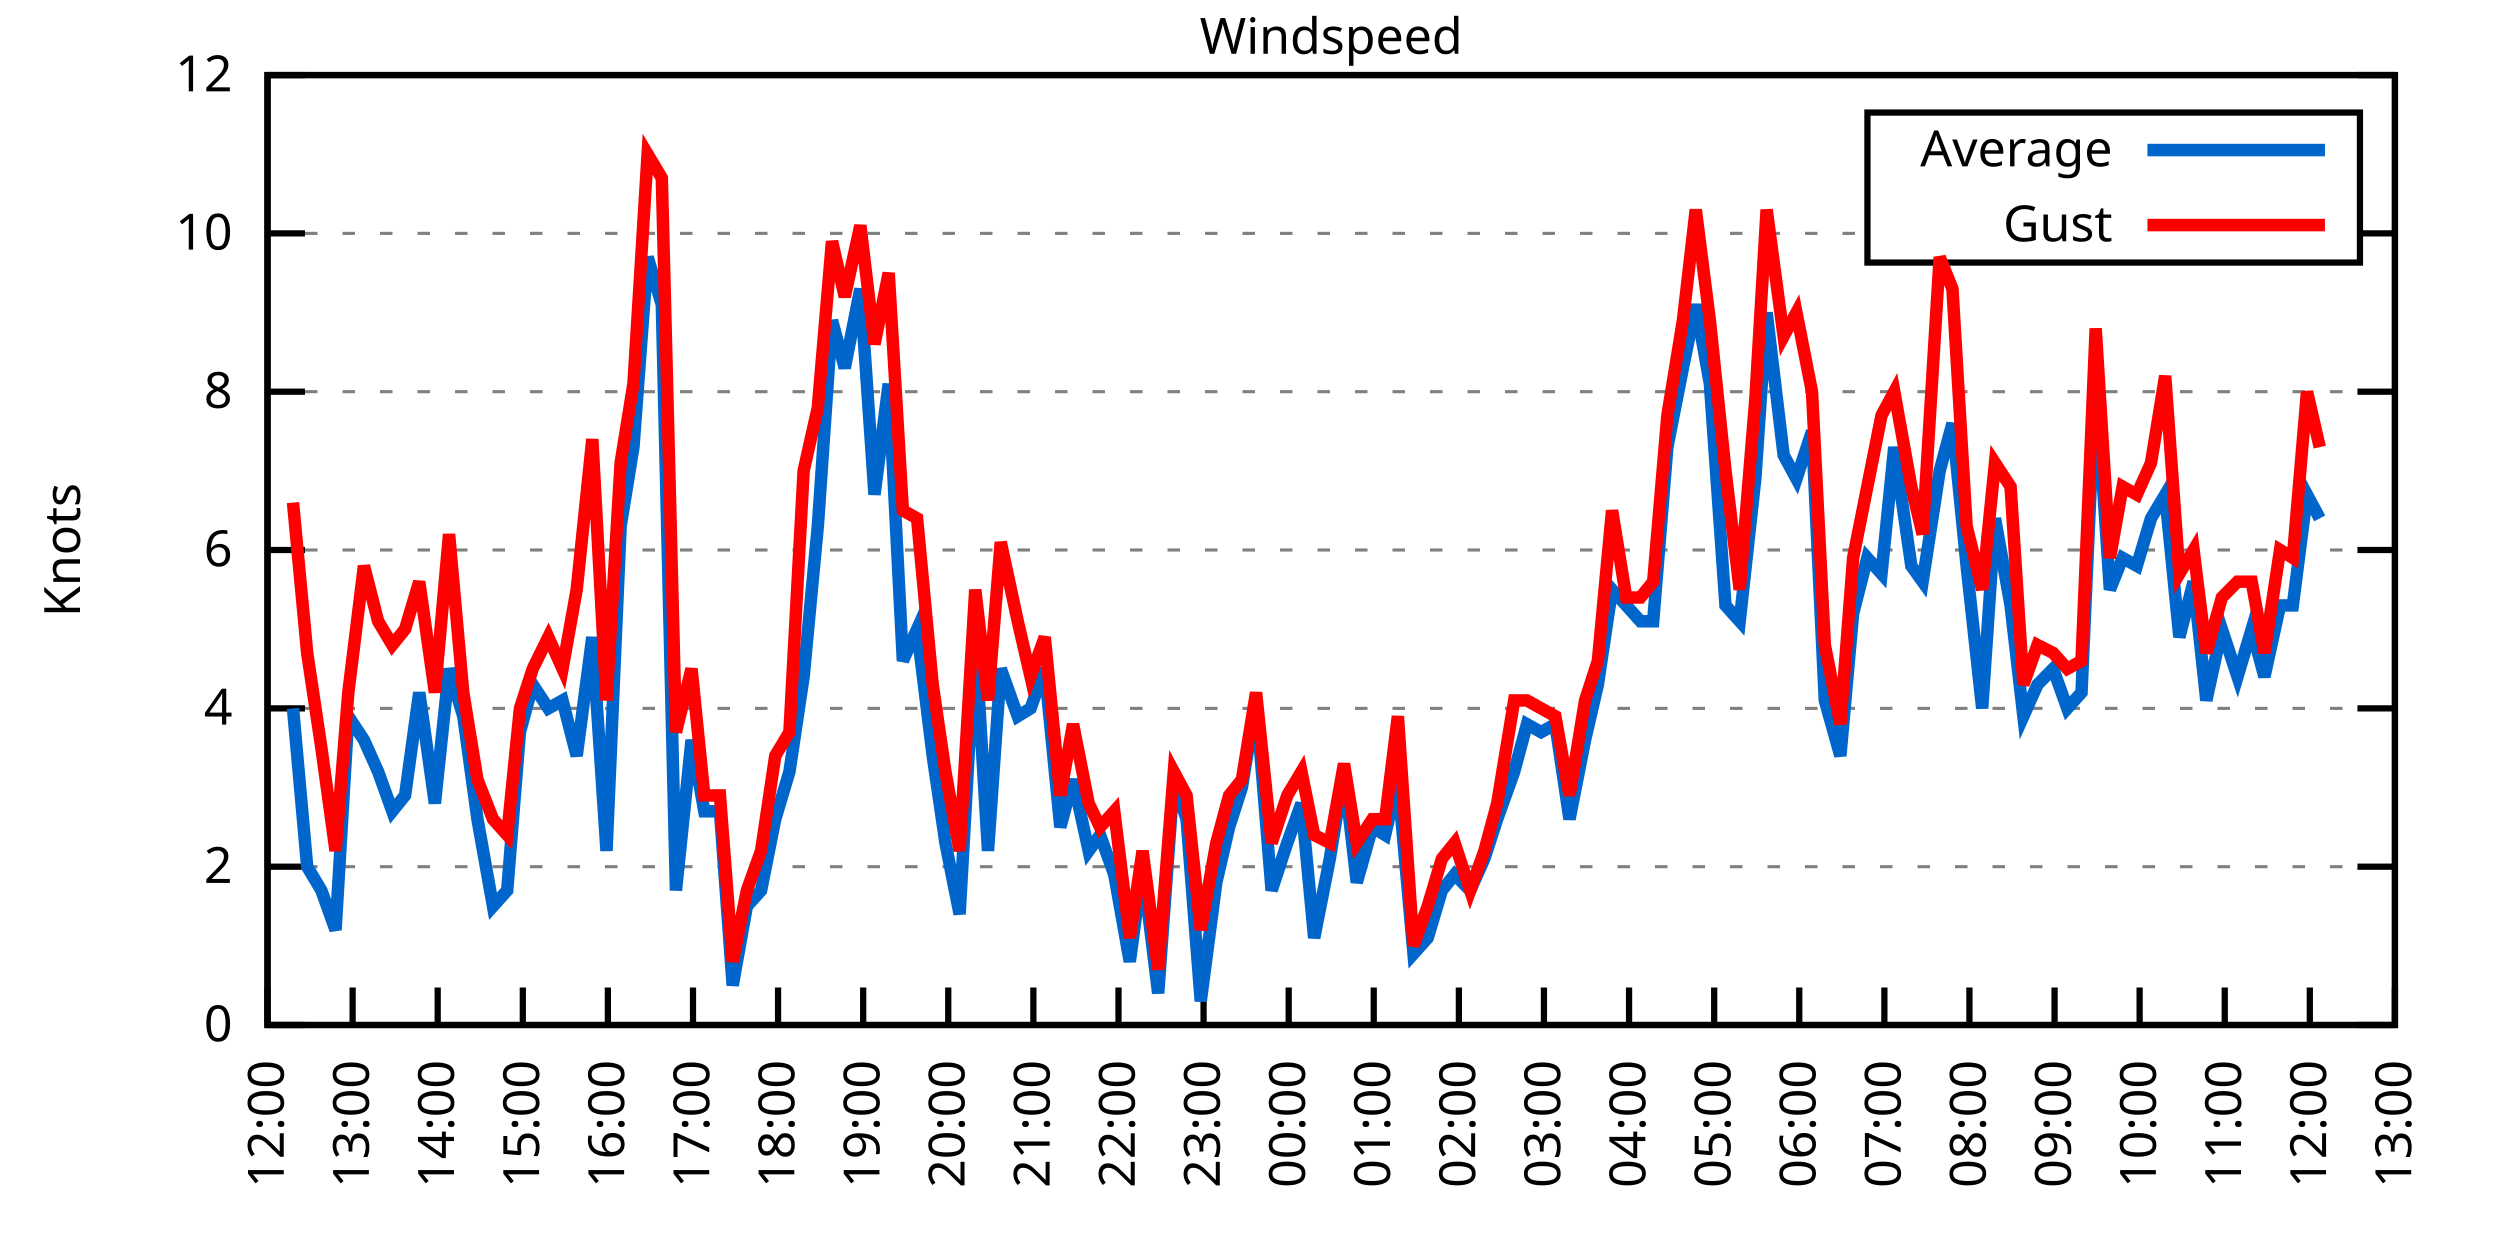
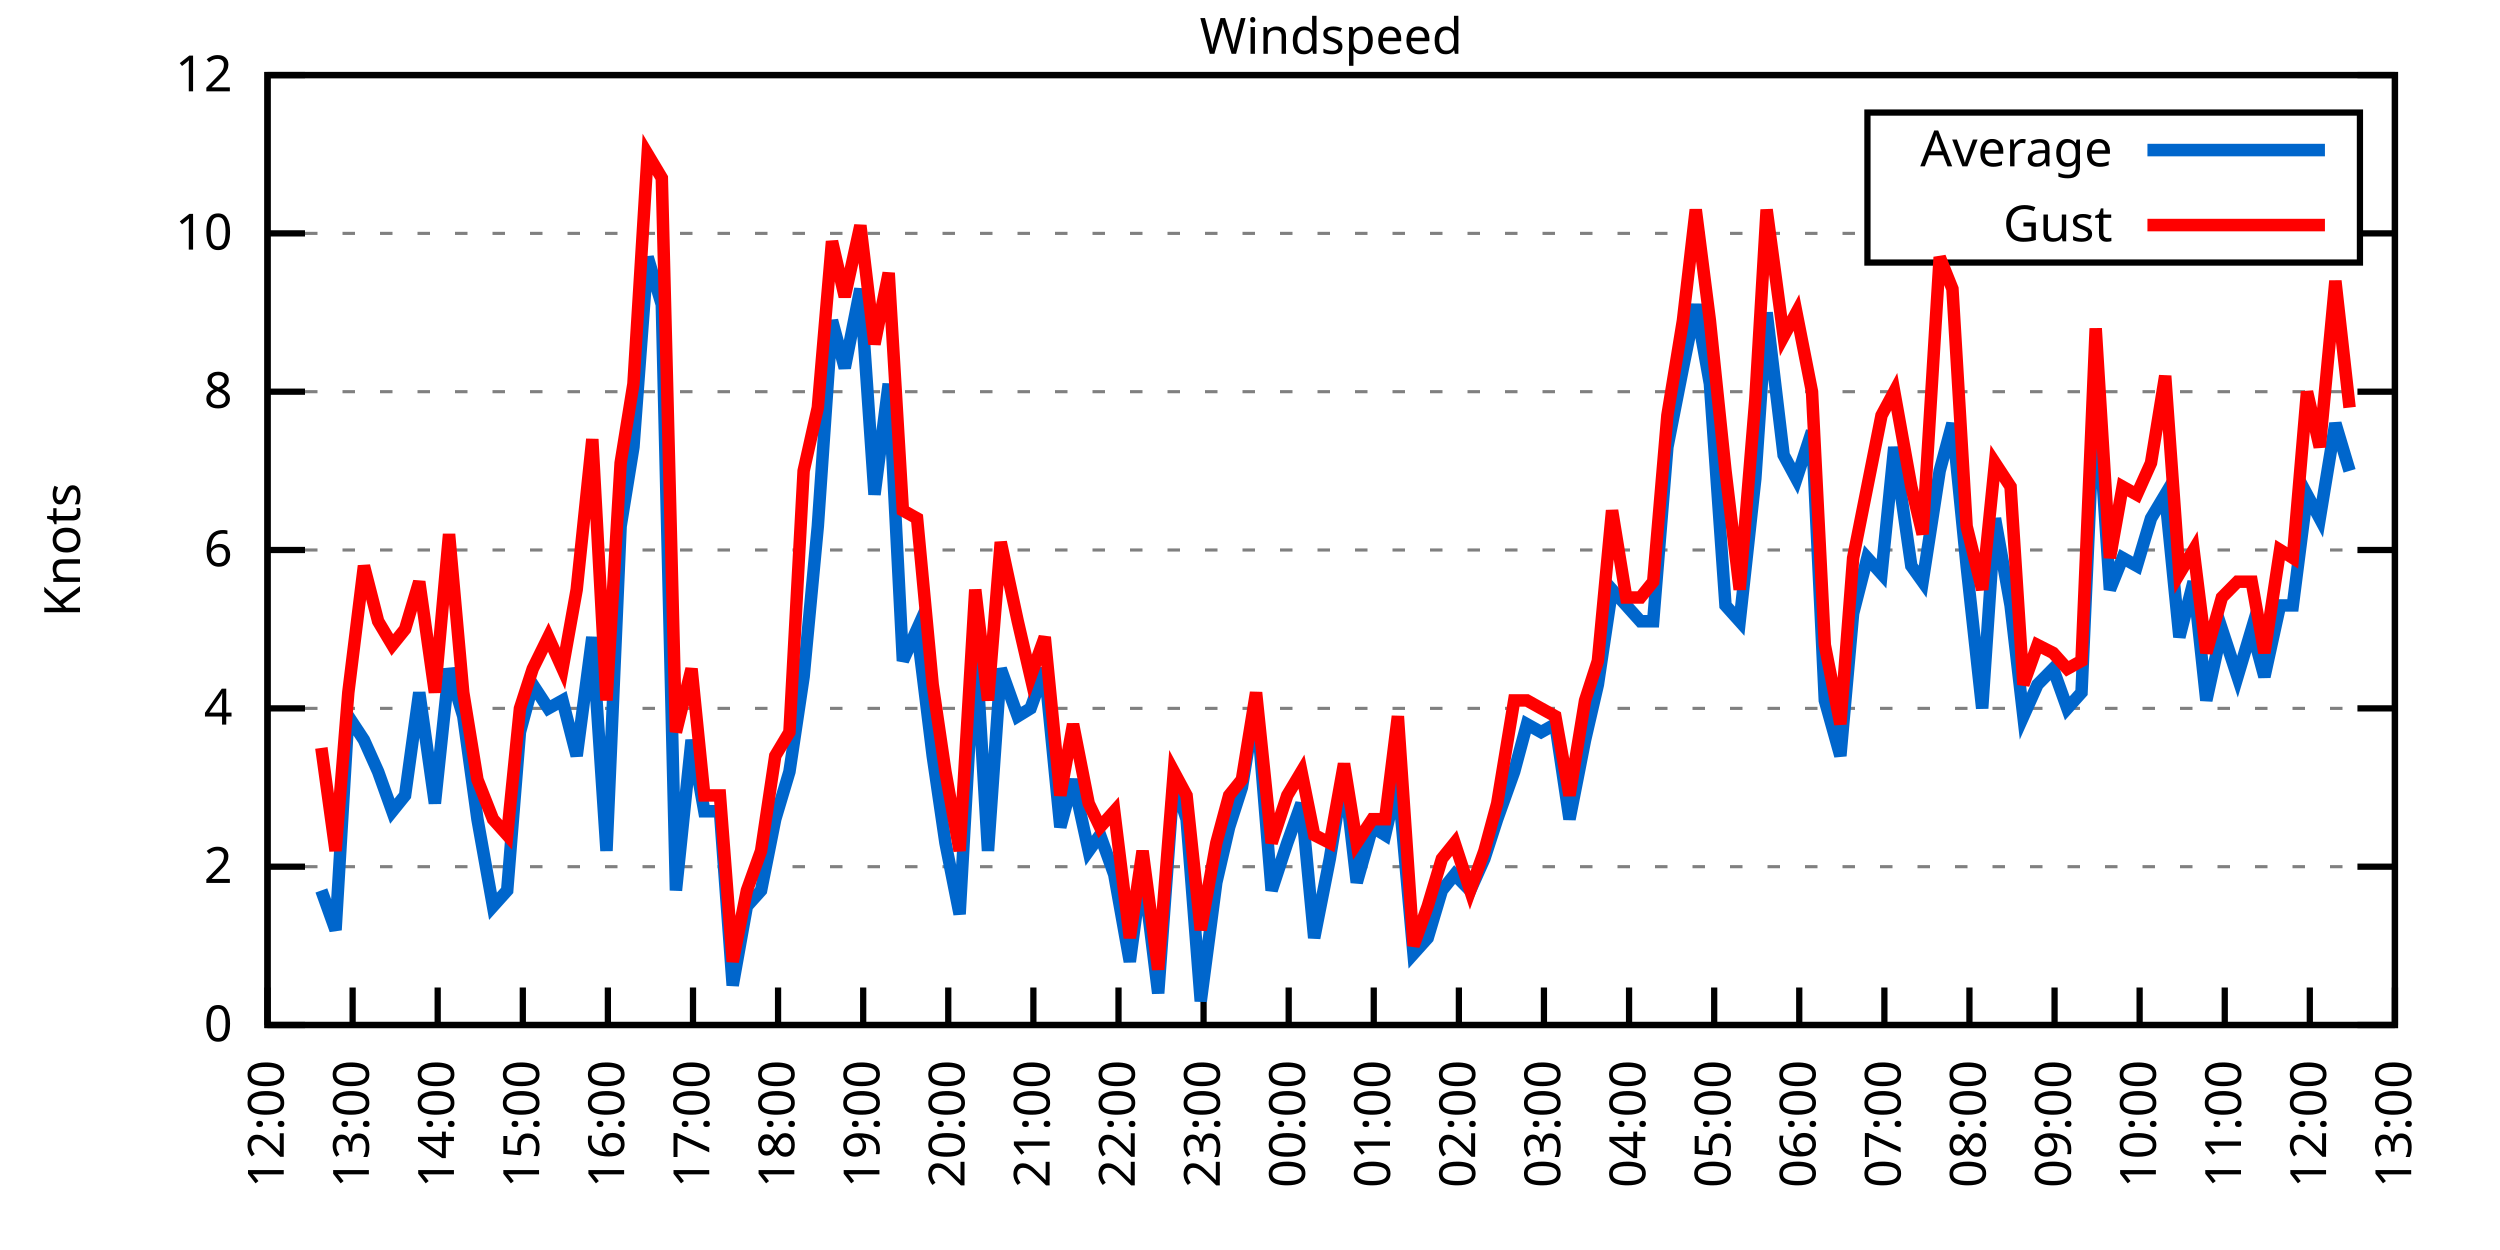
<svg xmlns="http://www.w3.org/2000/svg" xmlns:xlink="http://www.w3.org/1999/xlink" width="400" height="200" viewBox="0 0 400 200">
  <g id="gnuplot_canvas">
    <rect x="0" y="0" width="400" height="200" fill="none" />
    <defs>
      <circle id="gpDot" r="0.5" stroke-width="0.5" stroke="currentColor" />
      <path id="gpPt0" stroke-width="0.333" stroke="currentColor" d="M-1,0 h2 M0,-1 v2" />
      <path id="gpPt1" stroke-width="0.333" stroke="currentColor" d="M-1,-1 L1,1 M1,-1 L-1,1" />
      <path id="gpPt2" stroke-width="0.333" stroke="currentColor" d="M-1,0 L1,0 M0,-1 L0,1 M-1,-1 L1,1 M-1,1 L1,-1" />
      <rect id="gpPt3" stroke-width="0.333" stroke="currentColor" x="-1" y="-1" width="2" height="2" />
      <rect id="gpPt4" stroke-width="0.333" stroke="currentColor" fill="currentColor" x="-1" y="-1" width="2" height="2" />
      <circle id="gpPt5" stroke-width="0.333" stroke="currentColor" cx="0" cy="0" r="1" />
      <use xlink:href="#gpPt5" id="gpPt6" fill="currentColor" stroke="none" />
      <path id="gpPt7" stroke-width="0.333" stroke="currentColor" d="M0,-1.33 L-1.33,0.67 L1.33,0.67 z" />
      <use xlink:href="#gpPt7" id="gpPt8" fill="currentColor" stroke="none" />
      <use xlink:href="#gpPt7" id="gpPt9" stroke="currentColor" transform="rotate(180)" />
      <use xlink:href="#gpPt9" id="gpPt10" fill="currentColor" stroke="none" />
      <use xlink:href="#gpPt3" id="gpPt11" stroke="currentColor" transform="rotate(45)" />
      <use xlink:href="#gpPt11" id="gpPt12" fill="currentColor" stroke="none" />
      <path id="gpPt13" stroke-width="0.333" stroke="currentColor" d="M0,1.330 L1.265,0.411 L0.782,-1.067 L-0.782,-1.076 L-1.265,0.411 z" />
      <use xlink:href="#gpPt13" id="gpPt14" fill="currentColor" stroke="none" />
      <filter id="textbox" filterUnits="objectBoundingBox" x="0" y="0" height="1" width="1">
        <feFlood flood-color="white" flood-opacity="1" result="bgnd" />
        <feComposite in="SourceGraphic" in2="bgnd" operator="atop" />
      </filter>
      <filter id="greybox" filterUnits="objectBoundingBox" x="0" y="0" height="1" width="1">
        <feFlood flood-color="lightgrey" flood-opacity="1" result="grey" />
        <feComposite in="SourceGraphic" in2="grey" operator="atop" />
      </filter>
    </defs>
    <g fill="none" color="white" stroke="currentColor" stroke-width="1.00" stroke-linecap="butt" stroke-linejoin="miter">
</g>
    <g fill="none" color="black" stroke="currentColor" stroke-width="1.00" stroke-linecap="butt" stroke-linejoin="miter">
      <g stroke="none" shape-rendering="crispEdges">
        <polygon fill="rgb(255, 255, 255)" points="42.80,164.00 383.18,164.00 383.18,12.02 42.80,12.02 " />
      </g>
    </g>
    <g fill="none" color="black" stroke="currentColor" stroke-width="1.00" stroke-linecap="butt" stroke-linejoin="miter">
</g>
    <g fill="none" color="black" stroke="black" stroke-width="0.50" stroke-linecap="butt" stroke-linejoin="miter">
</g>
    <g fill="none" color="gray" stroke="currentColor" stroke-width="0.50" stroke-linecap="butt" stroke-linejoin="miter">
      <path stroke="gray" stroke-dasharray="2,4" class="gridline" d="M42.80,164.00 L383.19,164.00  " />
    </g>
    <g fill="none" color="gray" stroke="gray" stroke-width="1.00" stroke-linecap="butt" stroke-linejoin="miter">
</g>
    <g fill="none" color="black" stroke="currentColor" stroke-width="1.00" stroke-linecap="butt" stroke-linejoin="miter">
      <path stroke="black" d="M42.80,164.00 L48.80,164.00 M383.19,164.00 L377.19,164.00  " />
      <g transform="translate(37.20,166.60)" stroke="none" fill="black" font-family="Sans" font-size="8.00" text-anchor="end">
        <text>
          <tspan font-family="Sans"> 0</tspan>
        </text>
      </g>
    </g>
    <g fill="none" color="black" stroke="currentColor" stroke-width="1.00" stroke-linecap="butt" stroke-linejoin="miter">
</g>
    <g fill="none" color="black" stroke="black" stroke-width="0.50" stroke-linecap="butt" stroke-linejoin="miter">
</g>
    <g fill="none" color="gray" stroke="currentColor" stroke-width="0.50" stroke-linecap="butt" stroke-linejoin="miter">
      <path stroke="gray" stroke-dasharray="2,4" class="gridline" d="M42.80,138.67 L383.19,138.67  " />
    </g>
    <g fill="none" color="gray" stroke="gray" stroke-width="1.00" stroke-linecap="butt" stroke-linejoin="miter">
</g>
    <g fill="none" color="black" stroke="currentColor" stroke-width="1.00" stroke-linecap="butt" stroke-linejoin="miter">
      <path stroke="black" d="M42.80,138.67 L48.80,138.67 M383.19,138.67 L377.19,138.67  " />
      <g transform="translate(37.20,141.27)" stroke="none" fill="black" font-family="Sans" font-size="8.00" text-anchor="end">
        <text>
          <tspan font-family="Sans"> 2</tspan>
        </text>
      </g>
    </g>
    <g fill="none" color="black" stroke="currentColor" stroke-width="1.00" stroke-linecap="butt" stroke-linejoin="miter">
</g>
    <g fill="none" color="black" stroke="black" stroke-width="0.50" stroke-linecap="butt" stroke-linejoin="miter">
</g>
    <g fill="none" color="gray" stroke="currentColor" stroke-width="0.50" stroke-linecap="butt" stroke-linejoin="miter">
      <path stroke="gray" stroke-dasharray="2,4" class="gridline" d="M42.80,113.34 L383.19,113.34  " />
    </g>
    <g fill="none" color="gray" stroke="gray" stroke-width="1.00" stroke-linecap="butt" stroke-linejoin="miter">
</g>
    <g fill="none" color="black" stroke="currentColor" stroke-width="1.00" stroke-linecap="butt" stroke-linejoin="miter">
      <path stroke="black" d="M42.80,113.34 L48.80,113.34 M383.19,113.34 L377.19,113.34  " />
      <g transform="translate(37.20,115.94)" stroke="none" fill="black" font-family="Sans" font-size="8.00" text-anchor="end">
        <text>
          <tspan font-family="Sans"> 4</tspan>
        </text>
      </g>
    </g>
    <g fill="none" color="black" stroke="currentColor" stroke-width="1.00" stroke-linecap="butt" stroke-linejoin="miter">
</g>
    <g fill="none" color="black" stroke="black" stroke-width="0.50" stroke-linecap="butt" stroke-linejoin="miter">
</g>
    <g fill="none" color="gray" stroke="currentColor" stroke-width="0.50" stroke-linecap="butt" stroke-linejoin="miter">
      <path stroke="gray" stroke-dasharray="2,4" class="gridline" d="M42.80,88.00 L383.19,88.00  " />
    </g>
    <g fill="none" color="gray" stroke="gray" stroke-width="1.00" stroke-linecap="butt" stroke-linejoin="miter">
</g>
    <g fill="none" color="black" stroke="currentColor" stroke-width="1.00" stroke-linecap="butt" stroke-linejoin="miter">
      <path stroke="black" d="M42.80,88.00 L48.80,88.00 M383.19,88.00 L377.19,88.00  " />
      <g transform="translate(37.20,90.60)" stroke="none" fill="black" font-family="Sans" font-size="8.00" text-anchor="end">
        <text>
          <tspan font-family="Sans"> 6</tspan>
        </text>
      </g>
    </g>
    <g fill="none" color="black" stroke="currentColor" stroke-width="1.00" stroke-linecap="butt" stroke-linejoin="miter">
</g>
    <g fill="none" color="black" stroke="black" stroke-width="0.50" stroke-linecap="butt" stroke-linejoin="miter">
</g>
    <g fill="none" color="gray" stroke="currentColor" stroke-width="0.50" stroke-linecap="butt" stroke-linejoin="miter">
      <path stroke="gray" stroke-dasharray="2,4" class="gridline" d="M42.80,62.67 L383.19,62.67  " />
    </g>
    <g fill="none" color="gray" stroke="gray" stroke-width="1.00" stroke-linecap="butt" stroke-linejoin="miter">
</g>
    <g fill="none" color="black" stroke="currentColor" stroke-width="1.00" stroke-linecap="butt" stroke-linejoin="miter">
      <path stroke="black" d="M42.80,62.67 L48.80,62.67 M383.19,62.67 L377.19,62.67  " />
      <g transform="translate(37.20,65.27)" stroke="none" fill="black" font-family="Sans" font-size="8.00" text-anchor="end">
        <text>
          <tspan font-family="Sans"> 8</tspan>
        </text>
      </g>
    </g>
    <g fill="none" color="black" stroke="currentColor" stroke-width="1.00" stroke-linecap="butt" stroke-linejoin="miter">
</g>
    <g fill="none" color="black" stroke="black" stroke-width="0.50" stroke-linecap="butt" stroke-linejoin="miter">
</g>
    <g fill="none" color="gray" stroke="currentColor" stroke-width="0.50" stroke-linecap="butt" stroke-linejoin="miter">
      <path stroke="gray" stroke-dasharray="2,4" class="gridline" d="M42.80,37.34 L298.79,37.34 M377.59,37.34 L383.19,37.34  " />
    </g>
    <g fill="none" color="gray" stroke="gray" stroke-width="1.00" stroke-linecap="butt" stroke-linejoin="miter">
</g>
    <g fill="none" color="black" stroke="currentColor" stroke-width="1.00" stroke-linecap="butt" stroke-linejoin="miter">
      <path stroke="black" d="M42.80,37.34 L48.80,37.34 M383.19,37.34 L377.19,37.34  " />
      <g transform="translate(37.20,39.94)" stroke="none" fill="black" font-family="Sans" font-size="8.00" text-anchor="end">
        <text>
          <tspan font-family="Sans"> 10</tspan>
        </text>
      </g>
    </g>
    <g fill="none" color="black" stroke="currentColor" stroke-width="1.00" stroke-linecap="butt" stroke-linejoin="miter">
</g>
    <g fill="none" color="black" stroke="black" stroke-width="0.50" stroke-linecap="butt" stroke-linejoin="miter">
</g>
    <g fill="none" color="gray" stroke="currentColor" stroke-width="0.50" stroke-linecap="butt" stroke-linejoin="miter">
      <path stroke="gray" stroke-dasharray="2,4" class="gridline" d="M42.80,12.01 L383.19,12.01  " />
    </g>
    <g fill="none" color="gray" stroke="gray" stroke-width="1.00" stroke-linecap="butt" stroke-linejoin="miter">
</g>
    <g fill="none" color="black" stroke="currentColor" stroke-width="1.00" stroke-linecap="butt" stroke-linejoin="miter">
      <path stroke="black" d="M42.80,12.01 L48.80,12.01 M383.19,12.01 L377.19,12.01  " />
      <g transform="translate(37.20,14.61)" stroke="none" fill="black" font-family="Sans" font-size="8.00" text-anchor="end">
        <text>
          <tspan font-family="Sans"> 12</tspan>
        </text>
      </g>
    </g>
    <g fill="none" color="black" stroke="currentColor" stroke-width="1.00" stroke-linecap="butt" stroke-linejoin="miter">
      <path stroke="black" d="M42.80,164.00 L42.80,158.00  " />
      <g transform="translate(45.40,169.60) rotate(270.00)" stroke="none" fill="black" font-family="Sans" font-size="8.00" text-anchor="end">
        <text>
          <tspan font-family="Sans">12:00</tspan>
        </text>
      </g>
    </g>
    <g fill="none" color="black" stroke="currentColor" stroke-width="1.00" stroke-linecap="butt" stroke-linejoin="miter">
      <path stroke="black" d="M56.42,164.00 L56.42,158.00  " />
      <g transform="translate(59.02,169.60) rotate(270.00)" stroke="none" fill="black" font-family="Sans" font-size="8.00" text-anchor="end">
        <text>
          <tspan font-family="Sans">13:00</tspan>
        </text>
      </g>
    </g>
    <g fill="none" color="black" stroke="currentColor" stroke-width="1.00" stroke-linecap="butt" stroke-linejoin="miter">
      <path stroke="black" d="M70.03,164.00 L70.03,158.00  " />
      <g transform="translate(72.63,169.60) rotate(270.00)" stroke="none" fill="black" font-family="Sans" font-size="8.00" text-anchor="end">
        <text>
          <tspan font-family="Sans">14:00</tspan>
        </text>
      </g>
    </g>
    <g fill="none" color="black" stroke="currentColor" stroke-width="1.00" stroke-linecap="butt" stroke-linejoin="miter">
      <path stroke="black" d="M83.65,164.00 L83.65,158.00  " />
      <g transform="translate(86.25,169.60) rotate(270.00)" stroke="none" fill="black" font-family="Sans" font-size="8.00" text-anchor="end">
        <text>
          <tspan font-family="Sans">15:00</tspan>
        </text>
      </g>
    </g>
    <g fill="none" color="black" stroke="currentColor" stroke-width="1.00" stroke-linecap="butt" stroke-linejoin="miter">
      <path stroke="black" d="M97.26,164.00 L97.26,158.00  " />
      <g transform="translate(99.86,169.60) rotate(270.00)" stroke="none" fill="black" font-family="Sans" font-size="8.00" text-anchor="end">
        <text>
          <tspan font-family="Sans">16:00</tspan>
        </text>
      </g>
    </g>
    <g fill="none" color="black" stroke="currentColor" stroke-width="1.00" stroke-linecap="butt" stroke-linejoin="miter">
      <path stroke="black" d="M110.88,164.00 L110.88,158.00  " />
      <g transform="translate(113.48,169.60) rotate(270.00)" stroke="none" fill="black" font-family="Sans" font-size="8.00" text-anchor="end">
        <text>
          <tspan font-family="Sans">17:00</tspan>
        </text>
      </g>
    </g>
    <g fill="none" color="black" stroke="currentColor" stroke-width="1.00" stroke-linecap="butt" stroke-linejoin="miter">
      <path stroke="black" d="M124.49,164.00 L124.49,158.00  " />
      <g transform="translate(127.09,169.60) rotate(270.00)" stroke="none" fill="black" font-family="Sans" font-size="8.00" text-anchor="end">
        <text>
          <tspan font-family="Sans">18:00</tspan>
        </text>
      </g>
    </g>
    <g fill="none" color="black" stroke="currentColor" stroke-width="1.00" stroke-linecap="butt" stroke-linejoin="miter">
      <path stroke="black" d="M138.11,164.00 L138.11,158.00  " />
      <g transform="translate(140.71,169.60) rotate(270.00)" stroke="none" fill="black" font-family="Sans" font-size="8.00" text-anchor="end">
        <text>
          <tspan font-family="Sans">19:00</tspan>
        </text>
      </g>
    </g>
    <g fill="none" color="black" stroke="currentColor" stroke-width="1.00" stroke-linecap="butt" stroke-linejoin="miter">
      <path stroke="black" d="M151.72,164.00 L151.72,158.00  " />
      <g transform="translate(154.32,169.60) rotate(270.00)" stroke="none" fill="black" font-family="Sans" font-size="8.00" text-anchor="end">
        <text>
          <tspan font-family="Sans">20:00</tspan>
        </text>
      </g>
    </g>
    <g fill="none" color="black" stroke="currentColor" stroke-width="1.00" stroke-linecap="butt" stroke-linejoin="miter">
      <path stroke="black" d="M165.34,164.00 L165.34,158.00  " />
      <g transform="translate(167.94,169.60) rotate(270.00)" stroke="none" fill="black" font-family="Sans" font-size="8.00" text-anchor="end">
        <text>
          <tspan font-family="Sans">21:00</tspan>
        </text>
      </g>
    </g>
    <g fill="none" color="black" stroke="currentColor" stroke-width="1.00" stroke-linecap="butt" stroke-linejoin="miter">
      <path stroke="black" d="M178.96,164.00 L178.96,158.00  " />
      <g transform="translate(181.56,169.60) rotate(270.00)" stroke="none" fill="black" font-family="Sans" font-size="8.00" text-anchor="end">
        <text>
          <tspan font-family="Sans">22:00</tspan>
        </text>
      </g>
    </g>
    <g fill="none" color="black" stroke="currentColor" stroke-width="1.00" stroke-linecap="butt" stroke-linejoin="miter">
      <path stroke="black" d="M192.57,164.00 L192.57,158.00  " />
      <g transform="translate(195.17,169.60) rotate(270.00)" stroke="none" fill="black" font-family="Sans" font-size="8.00" text-anchor="end">
        <text>
          <tspan font-family="Sans">23:00</tspan>
        </text>
      </g>
    </g>
    <g fill="none" color="black" stroke="currentColor" stroke-width="1.00" stroke-linecap="butt" stroke-linejoin="miter">
      <path stroke="black" d="M206.19,164.00 L206.19,158.00  " />
      <g transform="translate(208.79,169.60) rotate(270.00)" stroke="none" fill="black" font-family="Sans" font-size="8.00" text-anchor="end">
        <text>
          <tspan font-family="Sans">00:00</tspan>
        </text>
      </g>
    </g>
    <g fill="none" color="black" stroke="currentColor" stroke-width="1.00" stroke-linecap="butt" stroke-linejoin="miter">
      <path stroke="black" d="M219.80,164.00 L219.80,158.00  " />
      <g transform="translate(222.40,169.60) rotate(270.00)" stroke="none" fill="black" font-family="Sans" font-size="8.00" text-anchor="end">
        <text>
          <tspan font-family="Sans">01:00</tspan>
        </text>
      </g>
    </g>
    <g fill="none" color="black" stroke="currentColor" stroke-width="1.00" stroke-linecap="butt" stroke-linejoin="miter">
      <path stroke="black" d="M233.42,164.00 L233.42,158.00  " />
      <g transform="translate(236.02,169.60) rotate(270.00)" stroke="none" fill="black" font-family="Sans" font-size="8.00" text-anchor="end">
        <text>
          <tspan font-family="Sans">02:00</tspan>
        </text>
      </g>
    </g>
    <g fill="none" color="black" stroke="currentColor" stroke-width="1.00" stroke-linecap="butt" stroke-linejoin="miter">
      <path stroke="black" d="M247.03,164.00 L247.03,158.00  " />
      <g transform="translate(249.63,169.60) rotate(270.00)" stroke="none" fill="black" font-family="Sans" font-size="8.00" text-anchor="end">
        <text>
          <tspan font-family="Sans">03:00</tspan>
        </text>
      </g>
    </g>
    <g fill="none" color="black" stroke="currentColor" stroke-width="1.00" stroke-linecap="butt" stroke-linejoin="miter">
      <path stroke="black" d="M260.65,164.00 L260.65,158.00  " />
      <g transform="translate(263.25,169.60) rotate(270.00)" stroke="none" fill="black" font-family="Sans" font-size="8.00" text-anchor="end">
        <text>
          <tspan font-family="Sans">04:00</tspan>
        </text>
      </g>
    </g>
    <g fill="none" color="black" stroke="currentColor" stroke-width="1.00" stroke-linecap="butt" stroke-linejoin="miter">
      <path stroke="black" d="M274.27,164.00 L274.27,158.00  " />
      <g transform="translate(276.87,169.60) rotate(270.00)" stroke="none" fill="black" font-family="Sans" font-size="8.00" text-anchor="end">
        <text>
          <tspan font-family="Sans">05:00</tspan>
        </text>
      </g>
    </g>
    <g fill="none" color="black" stroke="currentColor" stroke-width="1.00" stroke-linecap="butt" stroke-linejoin="miter">
      <path stroke="black" d="M287.88,164.00 L287.88,158.00  " />
      <g transform="translate(290.48,169.60) rotate(270.00)" stroke="none" fill="black" font-family="Sans" font-size="8.00" text-anchor="end">
        <text>
          <tspan font-family="Sans">06:00</tspan>
        </text>
      </g>
    </g>
    <g fill="none" color="black" stroke="currentColor" stroke-width="1.00" stroke-linecap="butt" stroke-linejoin="miter">
      <path stroke="black" d="M301.50,164.00 L301.50,158.00  " />
      <g transform="translate(304.10,169.60) rotate(270.00)" stroke="none" fill="black" font-family="Sans" font-size="8.00" text-anchor="end">
        <text>
          <tspan font-family="Sans">07:00</tspan>
        </text>
      </g>
    </g>
    <g fill="none" color="black" stroke="currentColor" stroke-width="1.00" stroke-linecap="butt" stroke-linejoin="miter">
      <path stroke="black" d="M315.11,164.00 L315.11,158.00  " />
      <g transform="translate(317.71,169.60) rotate(270.00)" stroke="none" fill="black" font-family="Sans" font-size="8.00" text-anchor="end">
        <text>
          <tspan font-family="Sans">08:00</tspan>
        </text>
      </g>
    </g>
    <g fill="none" color="black" stroke="currentColor" stroke-width="1.00" stroke-linecap="butt" stroke-linejoin="miter">
      <path stroke="black" d="M328.73,164.00 L328.73,158.00  " />
      <g transform="translate(331.33,169.60) rotate(270.00)" stroke="none" fill="black" font-family="Sans" font-size="8.00" text-anchor="end">
        <text>
          <tspan font-family="Sans">09:00</tspan>
        </text>
      </g>
    </g>
    <g fill="none" color="black" stroke="currentColor" stroke-width="1.00" stroke-linecap="butt" stroke-linejoin="miter">
      <path stroke="black" d="M342.34,164.00 L342.34,158.00  " />
      <g transform="translate(344.94,169.60) rotate(270.00)" stroke="none" fill="black" font-family="Sans" font-size="8.00" text-anchor="end">
        <text>
          <tspan font-family="Sans">10:00</tspan>
        </text>
      </g>
    </g>
    <g fill="none" color="black" stroke="currentColor" stroke-width="1.00" stroke-linecap="butt" stroke-linejoin="miter">
      <path stroke="black" d="M355.96,164.00 L355.96,158.00  " />
      <g transform="translate(358.56,169.60) rotate(270.00)" stroke="none" fill="black" font-family="Sans" font-size="8.00" text-anchor="end">
        <text>
          <tspan font-family="Sans">11:00</tspan>
        </text>
      </g>
    </g>
    <g fill="none" color="black" stroke="currentColor" stroke-width="1.00" stroke-linecap="butt" stroke-linejoin="miter">
      <path stroke="black" d="M369.57,164.00 L369.57,158.00  " />
      <g transform="translate(372.17,169.60) rotate(270.00)" stroke="none" fill="black" font-family="Sans" font-size="8.00" text-anchor="end">
        <text>
          <tspan font-family="Sans">12:00</tspan>
        </text>
      </g>
    </g>
    <g fill="none" color="black" stroke="currentColor" stroke-width="1.00" stroke-linecap="butt" stroke-linejoin="miter">
      <path stroke="black" d="M383.19,164.00 L383.19,158.00  " />
      <g transform="translate(385.79,169.60) rotate(270.00)" stroke="none" fill="black" font-family="Sans" font-size="8.00" text-anchor="end">
        <text>
          <tspan font-family="Sans">13:00</tspan>
        </text>
      </g>
    </g>
    <g fill="none" color="black" stroke="currentColor" stroke-width="1.00" stroke-linecap="butt" stroke-linejoin="miter">
</g>
    <g fill="none" color="black" stroke="currentColor" stroke-width="1.00" stroke-linecap="butt" stroke-linejoin="miter">
      <path stroke="black" d="M42.80,12.01 L42.80,164.00 L383.19,164.00 L383.19,12.01 L42.80,12.01 Z  " />
    </g>
    <g fill="none" color="black" stroke="currentColor" stroke-width="1.00" stroke-linecap="butt" stroke-linejoin="miter">
</g>
    <g fill="none" color="black" stroke="currentColor" stroke-width="1.00" stroke-linecap="butt" stroke-linejoin="miter">
      <path stroke="black" d="M298.79,42.01 L298.79,18.01 L377.59,18.01 L377.59,42.01 L298.79,42.01 Z  " />
    </g>
    <g id="Windspeed_plot_1">
      <g fill="none" color="white" stroke="black" stroke-width="2.00" stroke-linecap="butt" stroke-linejoin="miter">
</g>
      <g fill="none" color="black" stroke="currentColor" stroke-width="2.00" stroke-linecap="butt" stroke-linejoin="miter">
        <g transform="translate(337.99,26.61)" stroke="none" fill="black" font-family="Sans" font-size="8.00" text-anchor="end">
          <text>
            <tspan font-family="Sans">Average</tspan>
          </text>
        </g>
      </g>
      <g fill="none" color="black" stroke="currentColor" stroke-width="2.00" stroke-linecap="butt" stroke-linejoin="miter">
-         <path stroke="rgb(  0, 102, 204)" d="M343.59,24.01 L371.99,24.01 M46.88,113.34 L49.15,138.67 L51.42,142.47 L53.69,148.80 L55.73,114.60 L58.23,118.40   L60.50,123.47 L62.77,129.80 L64.81,127.27 L67.08,110.80 L69.58,128.54 L71.85,107.00 L74.12,114.60 L76.39,131.07   L78.88,145.00 L81.15,142.47 L83.19,117.14 L85.24,109.54 L87.73,113.34 L90.00,112.07 L92.27,120.94 L94.77,101.94   L97.04,136.14 L99.30,84.21 L101.35,71.54 L103.62,41.14 L105.89,48.74 L108.15,142.47 L110.65,118.40 L112.69,129.80   L115.19,129.80 L117.23,157.67 L119.50,145.00 L121.77,142.47 L124.04,131.07 L126.31,123.47 L128.58,108.27 L130.85,84.21   L133.12,51.27 L135.16,58.87 L137.66,46.21 L139.92,79.14 L142.19,61.41 L144.46,105.74 L146.73,100.67 L149.23,120.94   L151.27,134.87 L153.54,146.27 L156.04,101.94 L158.08,136.14 L160.12,107.00 L162.84,114.60 L164.89,113.34 L167.16,107.00   L169.65,132.34 L171.69,124.74 L174.19,136.14 L176.01,133.60 L178.28,139.93 L180.77,153.87 L182.81,138.67 L185.31,158.93   L187.81,124.74 L189.85,131.07 L192.12,160.20 L194.61,141.20 L196.66,132.34 L198.70,126.00 L200.97,112.07 L203.46,142.47   L205.96,134.87 L208.23,128.54 L210.27,150.07 L212.77,137.40 L215.04,123.47 L217.08,141.20 L219.58,132.34 L221.62,133.60   L223.66,124.74 L226.16,152.60 L228.43,150.07 L230.70,142.47 L232.74,139.93 L235.23,142.47 L237.50,137.40 L239.55,131.07   L242.27,123.47 L244.31,115.87 L246.58,117.14 L248.85,115.87 L251.12,131.07 L253.61,118.40 L255.66,109.54 L257.93,94.34   L260.20,96.87 L262.47,99.40 L264.51,99.40 L266.78,71.54 L269.27,58.87 L271.32,48.74 L273.58,61.41 L276.08,96.87   L278.35,99.40 L280.85,76.61 L282.66,50.01 L285.38,72.81 L287.43,76.61 L289.92,69.01 L291.97,112.07 L294.46,120.94   L296.50,98.14 L298.77,89.27 L301.04,91.80 L303.08,71.54 L305.81,90.54 L307.62,93.07 L310.35,75.34 L312.39,67.74   L314.66,90.54 L317.15,113.34 L319.20,82.94 L321.69,96.87 L323.74,114.60 L326.00,109.54 L328.50,107.00 L330.77,113.34   L333.04,110.80 L335.31,60.14 L337.58,94.34 L339.62,89.27 L341.89,90.54 L344.16,82.94 L346.43,79.14 L348.70,101.94   L350.97,93.07 L353.01,112.07 L355.50,100.67 L358.00,108.27 L360.27,100.67 L362.31,108.27 L364.81,96.87 L366.85,96.87   L369.12,79.14 L371.16,82.94  " />
+         <path stroke="rgb(  0, 102, 204)" d="M343.59,24.01 L371.99,24.01 M51.42,142.47 L53.69,148.80 L55.73,114.60 L58.23,118.40 L60.50,123.47 L62.77,129.80   L64.81,127.27 L67.08,110.80 L69.58,128.54 L71.85,107.00 L74.12,114.60 L76.39,131.07 L78.88,145.00 L81.15,142.47   L83.19,117.14 L85.24,109.54 L87.73,113.34 L90.00,112.07 L92.27,120.94 L94.77,101.94 L97.04,136.14 L99.30,84.21   L101.35,71.54 L103.62,41.14 L105.89,48.74 L108.15,142.47 L110.65,118.40 L112.69,129.80 L115.19,129.80 L117.23,157.67   L119.50,145.00 L121.77,142.47 L124.04,131.07 L126.31,123.47 L128.58,108.27 L130.85,84.21 L133.12,51.27 L135.16,58.87   L137.66,46.21 L139.92,79.14 L142.19,61.41 L144.46,105.74 L146.73,100.67 L149.23,120.94 L151.27,134.87 L153.54,146.27   L156.04,101.94 L158.08,136.14 L160.12,107.00 L162.84,114.60 L164.89,113.34 L167.16,107.00 L169.65,132.34 L171.69,124.74   L174.19,136.14 L176.01,133.60 L178.28,139.93 L180.77,153.87 L182.81,138.67 L185.31,158.93 L187.81,124.74 L189.85,131.07   L192.12,160.20 L194.61,141.20 L196.66,132.34 L198.70,126.00 L200.97,112.07 L203.46,142.47 L205.96,134.87 L208.23,128.54   L210.27,150.07 L212.77,137.40 L215.04,123.47 L217.08,141.20 L219.58,132.34 L221.62,133.60 L223.66,124.74 L226.16,152.60   L228.43,150.07 L230.70,142.47 L232.74,139.93 L235.23,142.47 L237.50,137.40 L239.55,131.07 L242.27,123.47 L244.31,115.87   L246.58,117.14 L248.85,115.87 L251.12,131.07 L253.61,118.40 L255.66,109.54 L257.93,94.34 L260.20,96.87 L262.47,99.40   L264.51,99.40 L266.78,71.54 L269.27,58.87 L271.32,48.74 L273.58,61.41 L276.08,96.87 L278.35,99.40 L280.85,76.61   L282.66,50.01 L285.38,72.81 L287.43,76.61 L289.92,69.01 L291.97,112.07 L294.46,120.94 L296.50,98.14 L298.77,89.27   L301.04,91.80 L303.08,71.54 L305.81,90.54 L307.62,93.07 L310.35,75.34 L312.39,67.74 L314.66,90.54 L317.15,113.34   L319.20,82.94 L321.69,96.87 L323.74,114.60 L326.00,109.54 L328.50,107.00 L330.77,113.34 L333.04,110.80 L335.31,60.14   L337.58,94.34 L339.62,89.27 L341.89,90.54 L344.16,82.94 L346.43,79.14 L348.70,101.94 L350.97,93.07 L353.01,112.07   L355.50,100.67 L358.00,108.27 L360.27,100.67 L362.31,108.27 L364.81,96.87 L366.85,96.87 L369.12,79.14 L371.16,82.94   L373.66,67.74 L375.93,75.34  " />
      </g>
    </g>
    <g id="Windspeed_plot_2">
      <g fill="none" color="black" stroke="currentColor" stroke-width="2.00" stroke-linecap="butt" stroke-linejoin="miter">
        <g transform="translate(337.99,38.61)" stroke="none" fill="black" font-family="Sans" font-size="8.00" text-anchor="end">
          <text>
            <tspan font-family="Sans">Gust</tspan>
          </text>
        </g>
      </g>
      <g fill="none" color="black" stroke="currentColor" stroke-width="2.00" stroke-linecap="butt" stroke-linejoin="miter">
-         <path stroke="rgb(255,   0,   0)" d="M343.59,36.01 L371.99,36.01 M46.88,80.41 L49.15,104.47 L51.42,119.67 L53.69,136.14 L55.73,110.80 L58.23,90.54   L60.50,99.40 L62.77,103.20 L64.81,100.67 L67.08,93.07 L69.58,110.80 L71.85,85.47 L74.12,110.80 L76.39,124.74   L78.88,131.07 L81.15,133.60 L83.19,113.34 L85.24,107.00 L87.73,101.94 L90.00,107.00 L92.27,94.34 L94.77,70.27   L97.04,112.07 L99.30,74.07 L101.35,61.41 L103.62,24.68 L105.89,28.48 L108.15,117.14 L110.65,107.00 L112.69,127.27   L115.19,127.27 L117.23,153.87 L119.50,142.47 L121.77,136.14 L124.04,120.94 L126.31,117.14 L128.58,75.34 L130.85,65.21   L133.12,38.61 L135.16,47.47 L137.66,36.08 L139.92,55.07 L142.19,43.67 L144.46,81.67 L146.73,82.94 L149.23,109.54   L151.27,123.47 L153.54,136.14 L156.04,94.34 L158.08,112.07 L160.12,86.74 L162.84,99.40 L164.89,108.27 L167.16,101.94   L169.65,127.27 L171.69,115.87 L174.19,128.54 L176.01,132.34 L178.28,129.80 L180.77,150.07 L182.81,136.14 L185.31,155.13   L187.81,123.47 L189.85,127.27 L192.12,148.80 L194.61,134.87 L196.66,127.27 L198.70,124.74 L200.97,110.80 L203.46,134.87   L205.96,127.27 L208.23,123.47 L210.27,133.60 L212.77,134.87 L215.04,122.20 L217.08,134.87 L219.58,131.07 L221.62,131.07   L223.66,114.60 L226.16,151.33 L228.43,145.00 L230.70,137.40 L232.74,134.87 L235.23,142.47 L237.50,136.14 L239.55,128.54   L242.27,112.07 L244.31,112.07 L246.58,113.34 L248.85,114.60 L251.12,127.27 L253.61,112.07 L255.66,105.74 L257.93,81.67   L260.20,95.60 L262.47,95.60 L264.51,93.07 L266.78,66.47 L269.27,51.27 L271.32,33.54 L273.58,51.27 L276.08,75.34   L278.35,94.34 L280.85,63.94 L282.66,33.54 L285.38,53.81 L287.43,50.01 L289.92,62.67 L291.97,103.20 L294.46,115.87   L296.50,89.27 L298.77,77.87 L301.04,66.47 L303.08,62.67 L305.81,77.87 L307.62,85.47 L310.35,41.14 L312.39,46.21   L314.66,84.21 L317.15,94.34 L319.20,74.07 L321.69,77.87 L323.74,109.54 L326.00,103.20 L328.50,104.47 L330.77,107.00   L333.04,105.74 L335.31,52.54 L337.58,89.27 L339.62,77.87 L341.89,79.14 L344.16,74.07 L346.43,60.14 L348.70,91.80   L350.97,88.00 L353.01,104.47 L355.50,95.60 L358.00,93.07 L360.27,93.07 L362.31,104.47 L364.81,88.00 L366.85,89.27   L369.12,62.67 L371.16,71.54  " />
+         <path stroke="rgb(255,   0,   0)" d="M343.59,36.01 L371.99,36.01 M51.42,119.67 L53.69,136.14 L55.73,110.80 L58.23,90.54 L60.50,99.40 L62.77,103.20   L64.81,100.67 L67.08,93.07 L69.58,110.80 L71.85,85.47 L74.12,110.80 L76.39,124.74 L78.88,131.07 L81.15,133.60   L83.19,113.34 L85.24,107.00 L87.73,101.94 L90.00,107.00 L92.27,94.34 L94.77,70.27 L97.04,112.07 L99.30,74.07   L101.35,61.41 L103.62,24.68 L105.89,28.48 L108.15,117.14 L110.65,107.00 L112.69,127.27 L115.19,127.27 L117.23,153.87   L119.50,142.47 L121.77,136.14 L124.04,120.94 L126.31,117.14 L128.58,75.34 L130.85,65.21 L133.12,38.61 L135.16,47.47   L137.66,36.08 L139.92,55.07 L142.19,43.67 L144.46,81.67 L146.73,82.94 L149.23,109.54 L151.27,123.47 L153.54,136.14   L156.04,94.34 L158.08,112.07 L160.12,86.74 L162.84,99.40 L164.89,108.27 L167.16,101.94 L169.65,127.27 L171.69,115.87   L174.19,128.54 L176.01,132.34 L178.28,129.80 L180.77,150.07 L182.81,136.14 L185.31,155.13 L187.81,123.47 L189.85,127.27   L192.12,148.80 L194.61,134.87 L196.66,127.27 L198.70,124.74 L200.97,110.80 L203.46,134.87 L205.96,127.27 L208.23,123.47   L210.27,133.60 L212.77,134.87 L215.04,122.20 L217.08,134.87 L219.58,131.07 L221.62,131.07 L223.66,114.60 L226.16,151.33   L228.43,145.00 L230.70,137.40 L232.74,134.87 L235.23,142.47 L237.50,136.14 L239.55,128.54 L242.27,112.07 L244.31,112.07   L246.58,113.34 L248.85,114.60 L251.12,127.27 L253.61,112.07 L255.66,105.74 L257.93,81.67 L260.20,95.60 L262.47,95.60   L264.51,93.07 L266.78,66.47 L269.27,51.27 L271.32,33.54 L273.58,51.27 L276.08,75.34 L278.35,94.34 L280.85,63.94   L282.66,33.54 L285.38,53.81 L287.43,50.01 L289.92,62.67 L291.97,103.20 L294.46,115.87 L296.50,89.27 L298.77,77.87   L301.04,66.47 L303.08,62.67 L305.81,77.87 L307.62,85.47 L310.35,41.14 L312.39,46.21 L314.66,84.21 L317.15,94.34   L319.20,74.07 L321.69,77.87 L323.74,109.54 L326.00,103.20 L328.50,104.47 L330.77,107.00 L333.04,105.74 L335.31,52.54   L337.58,89.27 L339.62,77.87 L341.89,79.14 L344.16,74.07 L346.43,60.14 L348.70,91.80 L350.97,88.00 L353.01,104.47   L355.50,95.60 L358.00,93.07 L360.27,93.07 L362.31,104.47 L364.81,88.00 L366.85,89.27 L369.12,62.67 L371.16,71.54   L373.66,44.94 L375.93,65.21  " />
      </g>
    </g>
    <g fill="none" color="black" stroke="currentColor" stroke-width="2.00" stroke-linecap="butt" stroke-linejoin="miter">
</g>
    <g fill="none" color="black" stroke="black" stroke-width="1.00" stroke-linecap="butt" stroke-linejoin="miter">
</g>
    <g fill="none" color="black" stroke="currentColor" stroke-width="1.00" stroke-linecap="butt" stroke-linejoin="miter">
      <path stroke="black" d="M42.80,12.01 L42.80,164.00 L383.19,164.00 L383.19,12.01 L42.80,12.01 Z  " />
      <g transform="translate(12.80,88.01) rotate(270.00)" stroke="none" fill="black" font-family="Sans" font-size="8.00" text-anchor="middle">
        <text>
          <tspan font-family="Sans">Knots</tspan>
        </text>
      </g>
    </g>
    <g fill="none" color="black" stroke="currentColor" stroke-width="1.00" stroke-linecap="butt" stroke-linejoin="miter">
</g>
    <g fill="none" color="black" stroke="currentColor" stroke-width="1.00" stroke-linecap="butt" stroke-linejoin="miter">
      <g transform="translate(212.99,8.61)" stroke="none" fill="black" font-family="Sans" font-size="8.00" text-anchor="middle">
        <text>
          <tspan font-family="Sans">Windspeed</tspan>
        </text>
      </g>
    </g>
    <g fill="none" color="black" stroke="currentColor" stroke-width="1.00" stroke-linecap="butt" stroke-linejoin="miter">
</g>
  </g>
</svg>
